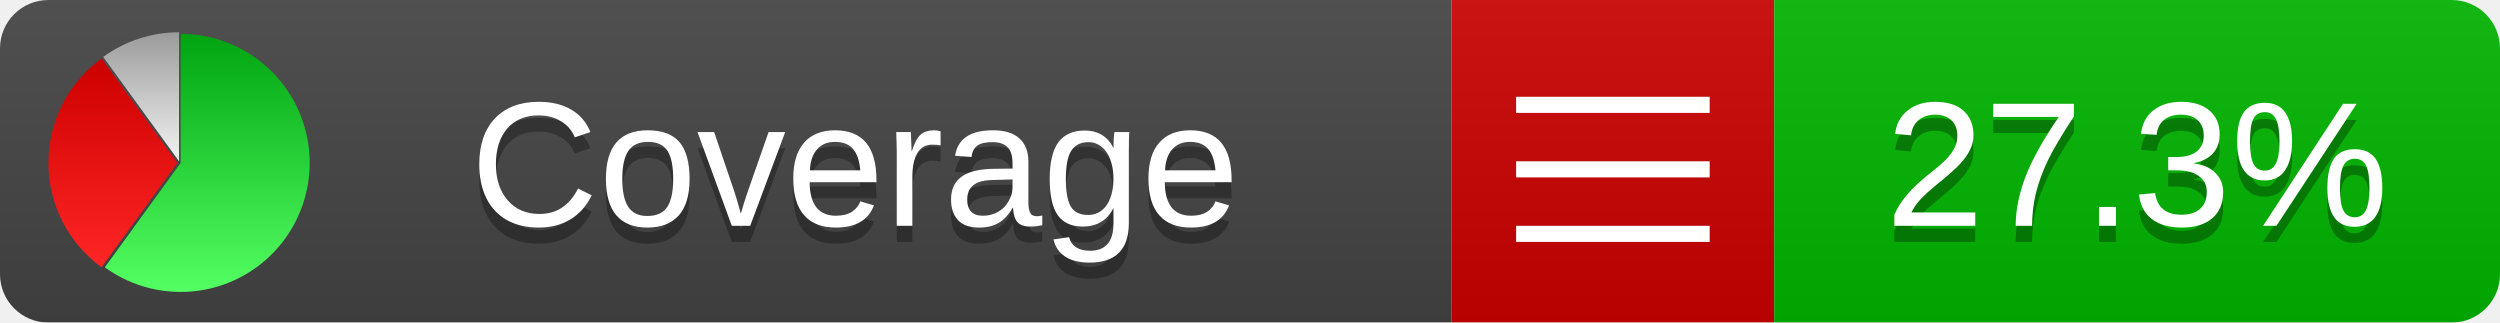
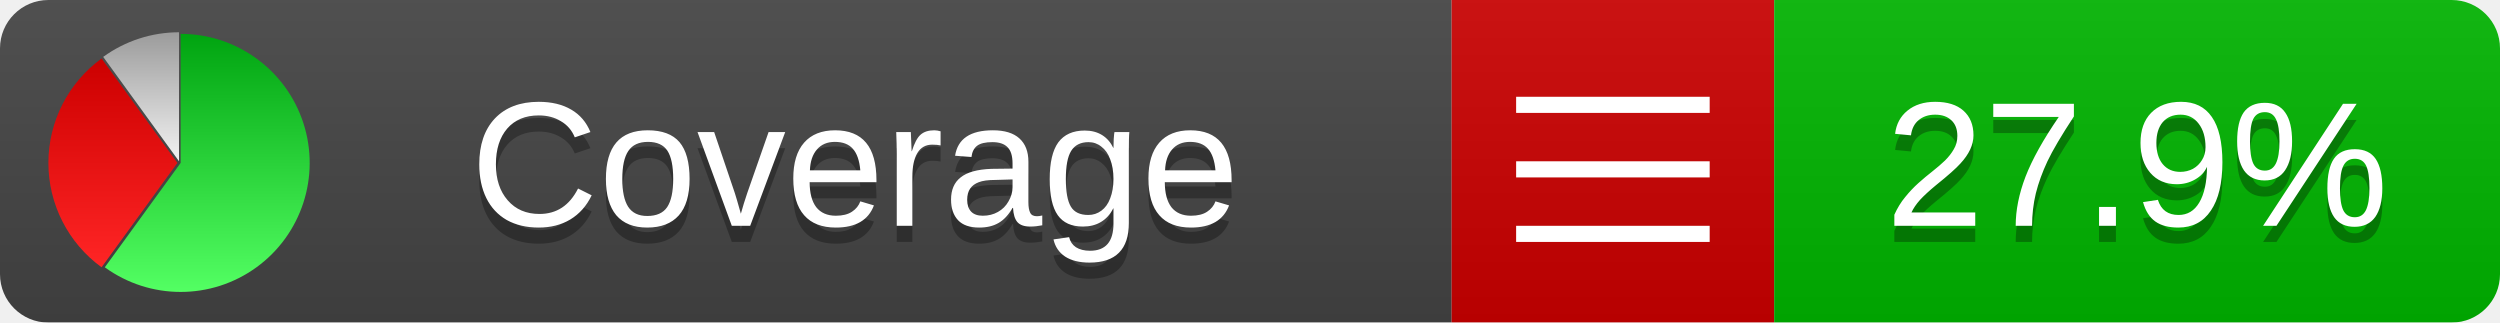
<svg xmlns="http://www.w3.org/2000/svg" xmlns:xlink="http://www.w3.org/1999/xlink" width="155" height="20">
  <style type="text/css">
          
            @keyframes fadeout {
              0 % { visibility: visible; opacity: 1; }
              40% { visibility: visible; opacity: 1; }
              50% { visibility: hidden; opacity: 0; }
              90% { visibility: hidden; opacity: 0; }
              100% { visibility: visible; opacity: 1; }
            }
            @keyframes fadein {
              0% { visibility: hidden; opacity: 0; }
              40% { visibility: hidden; opacity: 0; }
              50% { visibility: visible; opacity: 1; }
              90% { visibility: visible; opacity: 1; }
              100% { visibility: hidden; opacity: 0; }
            }
            .linecoverage {
                animation-duration: 10s;
                animation-name: fadeout;
                animation-iteration-count: infinite;
            }
            .branchcoverage {
                animation-duration: 10s;
                animation-name: fadein;
                animation-iteration-count: infinite;
            }
          
    </style>
  <defs>
    <linearGradient id="gradient" x2="0" y2="100%">
      <stop offset="0" stop-color="#bbb" stop-opacity=".1" />
      <stop offset="1" stop-opacity=".1" />
    </linearGradient>
    <linearGradient id="green" x2="0" y2="100%">
      <stop offset="0" stop-color="#00A410" />
      <stop offset="1" stop-color="#53FF63" />
    </linearGradient>
    <linearGradient id="red" x2="0" y2="100%">
      <stop offset="0" stop-color="#C00" />
      <stop offset="1" stop-color="#FF2525" />
    </linearGradient>
    <linearGradient id="gray" x2="0" y2="100%">
      <stop offset="0" stop-color="#9B9B9B" />
      <stop offset="1" stop-color="#F3F3F3" />
    </linearGradient>
    <mask id="mask">
      <rect width="155" height="20" rx="3" fill="#fff" />
    </mask>
    <g id="icon">
      <path style="fill:url(#green);" d="M205,202.5 l0,-200 a200,200 0 1,1 -117.558,361.803 z" />
      <path style="fill:url(#red);" d="M200,202.5 l-117.558,161.803 a200,200 0 0,1 0,-323.607 z" />
      <path style="fill:url(#gray);" d="M202.5,200 l-117.558,-161.803 a200,200 0 0,1 117.558,-38.196 z" />
    </g>
  </defs>
  <g mask="url(#mask)">
    <rect x="0" y="0" width="90" height="20" fill="#444" />
    <rect x="90" y="0" width="20" height="20" fill="#c00" />
    <rect x="110" y="0" width="45" height="20" fill="#00B600" />
    <rect x="0" y="0" width="155" height="20" fill="url(#gradient)" />
  </g>
  <g>
    <path class="" stroke="#fff" d="M94 6.5 h12 M94 10.5 h12 M94 14.5 h12" />
  </g>
  <g fill="#fff" text-anchor="middle" font-family="Verdana,Arial,Geneva,sans-serif" font-size="11">
    <a xlink:href="https://github.com/danielpalme/ReportGenerator" target="_top">
      <use xlink:href="#icon" transform="translate(3,2) scale(.04)" />
    </a>
    <text x="53" y="15" fill="#010101" fill-opacity=".3">Coverage</text>
    <text x="53" y="14" fill="#fff">Coverage</text>
-     <text class="" x="132.5" y="15" fill="#010101" fill-opacity=".3">27.3%</text>
-     <text class="" x="132.5" y="14">27.3%</text>
+     <text class="" x="132.5" y="15" fill="#010101" fill-opacity=".3">27.9%</text>
+     <text class="" x="132.5" y="14">27.9%</text>
  </g>
  <g>
    <rect class="" x="90" y="0" width="65" height="20" fill-opacity="0" />
  </g>
</svg>
